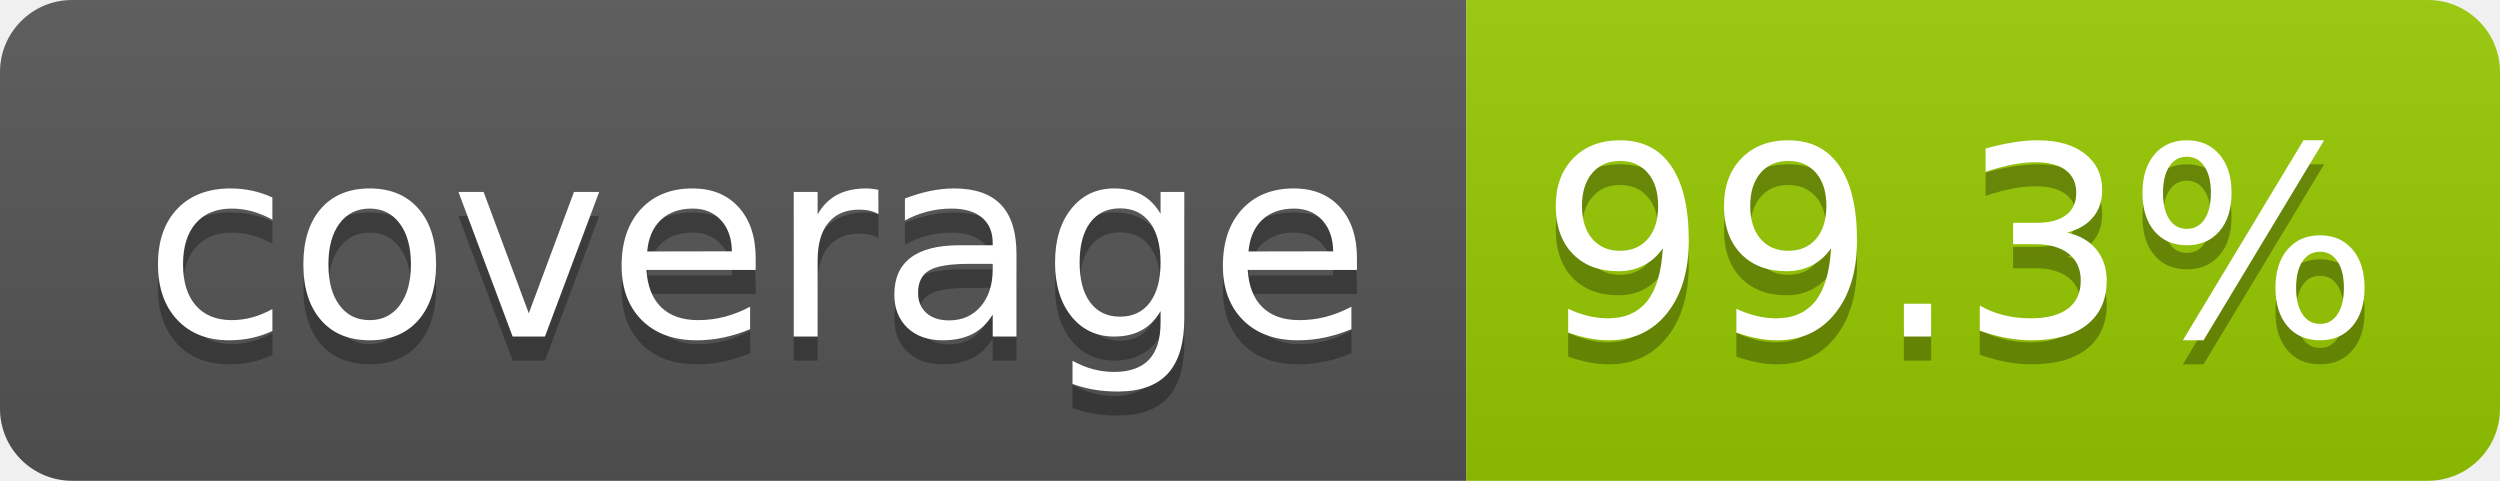
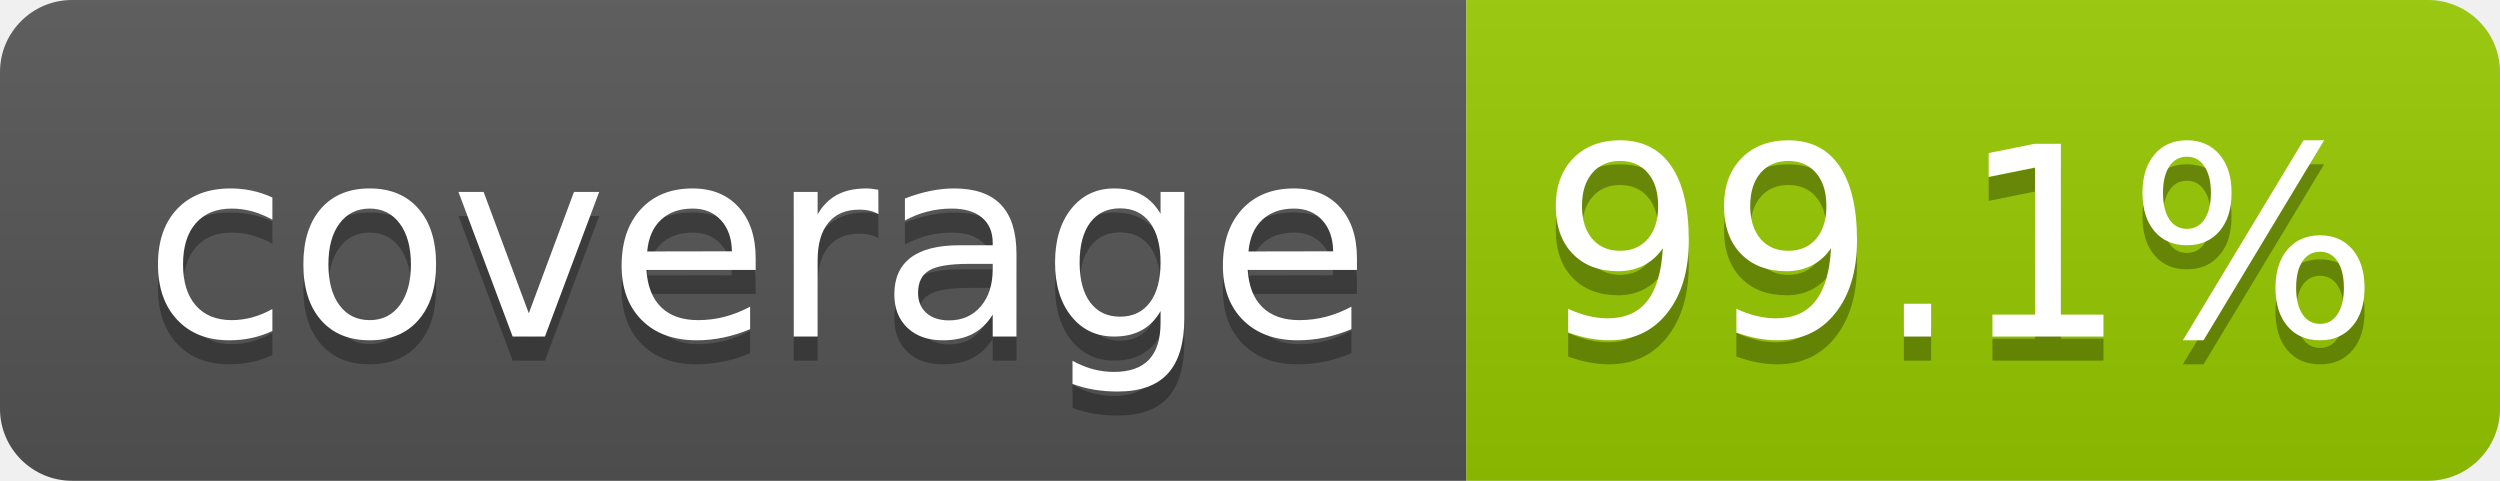
- <svg xmlns="http://www.w3.org/2000/svg" width="104" height="20" role="img" aria-label="coverage: 99.3%">
+ <svg xmlns="http://www.w3.org/2000/svg" width="104" height="20" role="img" aria-label="coverage: 99.1%">
  <linearGradient id="s" x2="0" y2="100%">
    <stop offset="0" stop-color="#bbb" stop-opacity=".1" />
    <stop offset="1" stop-opacity=".1" />
  </linearGradient>
  <clipPath id="r">
    <rect width="104" height="20" rx="3" fill="#fff" />
  </clipPath>
  <g clip-path="url(#r)">
    <rect width="61" height="20" fill="#555" />
    <rect x="61" width="43" height="20" fill="#97ca00" />
    <rect width="104" height="20" fill="url(#s)" />
  </g>
  <g fill="#fff" text-anchor="middle" font-family="Verdana,Geneva,DejaVu Sans,sans-serif" text-rendering="geometricPrecision" font-size="110">
    <text aria-hidden="true" x="315" y="150" fill="#010101" fill-opacity=".3" transform="scale(.1)" textLength="510">coverage</text>
    <text x="315" y="140" transform="scale(.1)" fill="#fff" textLength="510">coverage</text>
-     <text aria-hidden="true" x="815" y="150" fill="#010101" fill-opacity=".3" transform="scale(.1)" textLength="330">99.3%</text>
-     <text x="815" y="140" transform="scale(.1)" fill="#fff" textLength="330">99.3%</text>
+     <text aria-hidden="true" x="815" y="150" fill="#010101" fill-opacity=".3" transform="scale(.1)" textLength="330">99.1%</text>
+     <text x="815" y="140" transform="scale(.1)" fill="#fff" textLength="330">99.1%</text>
  </g>
</svg>
